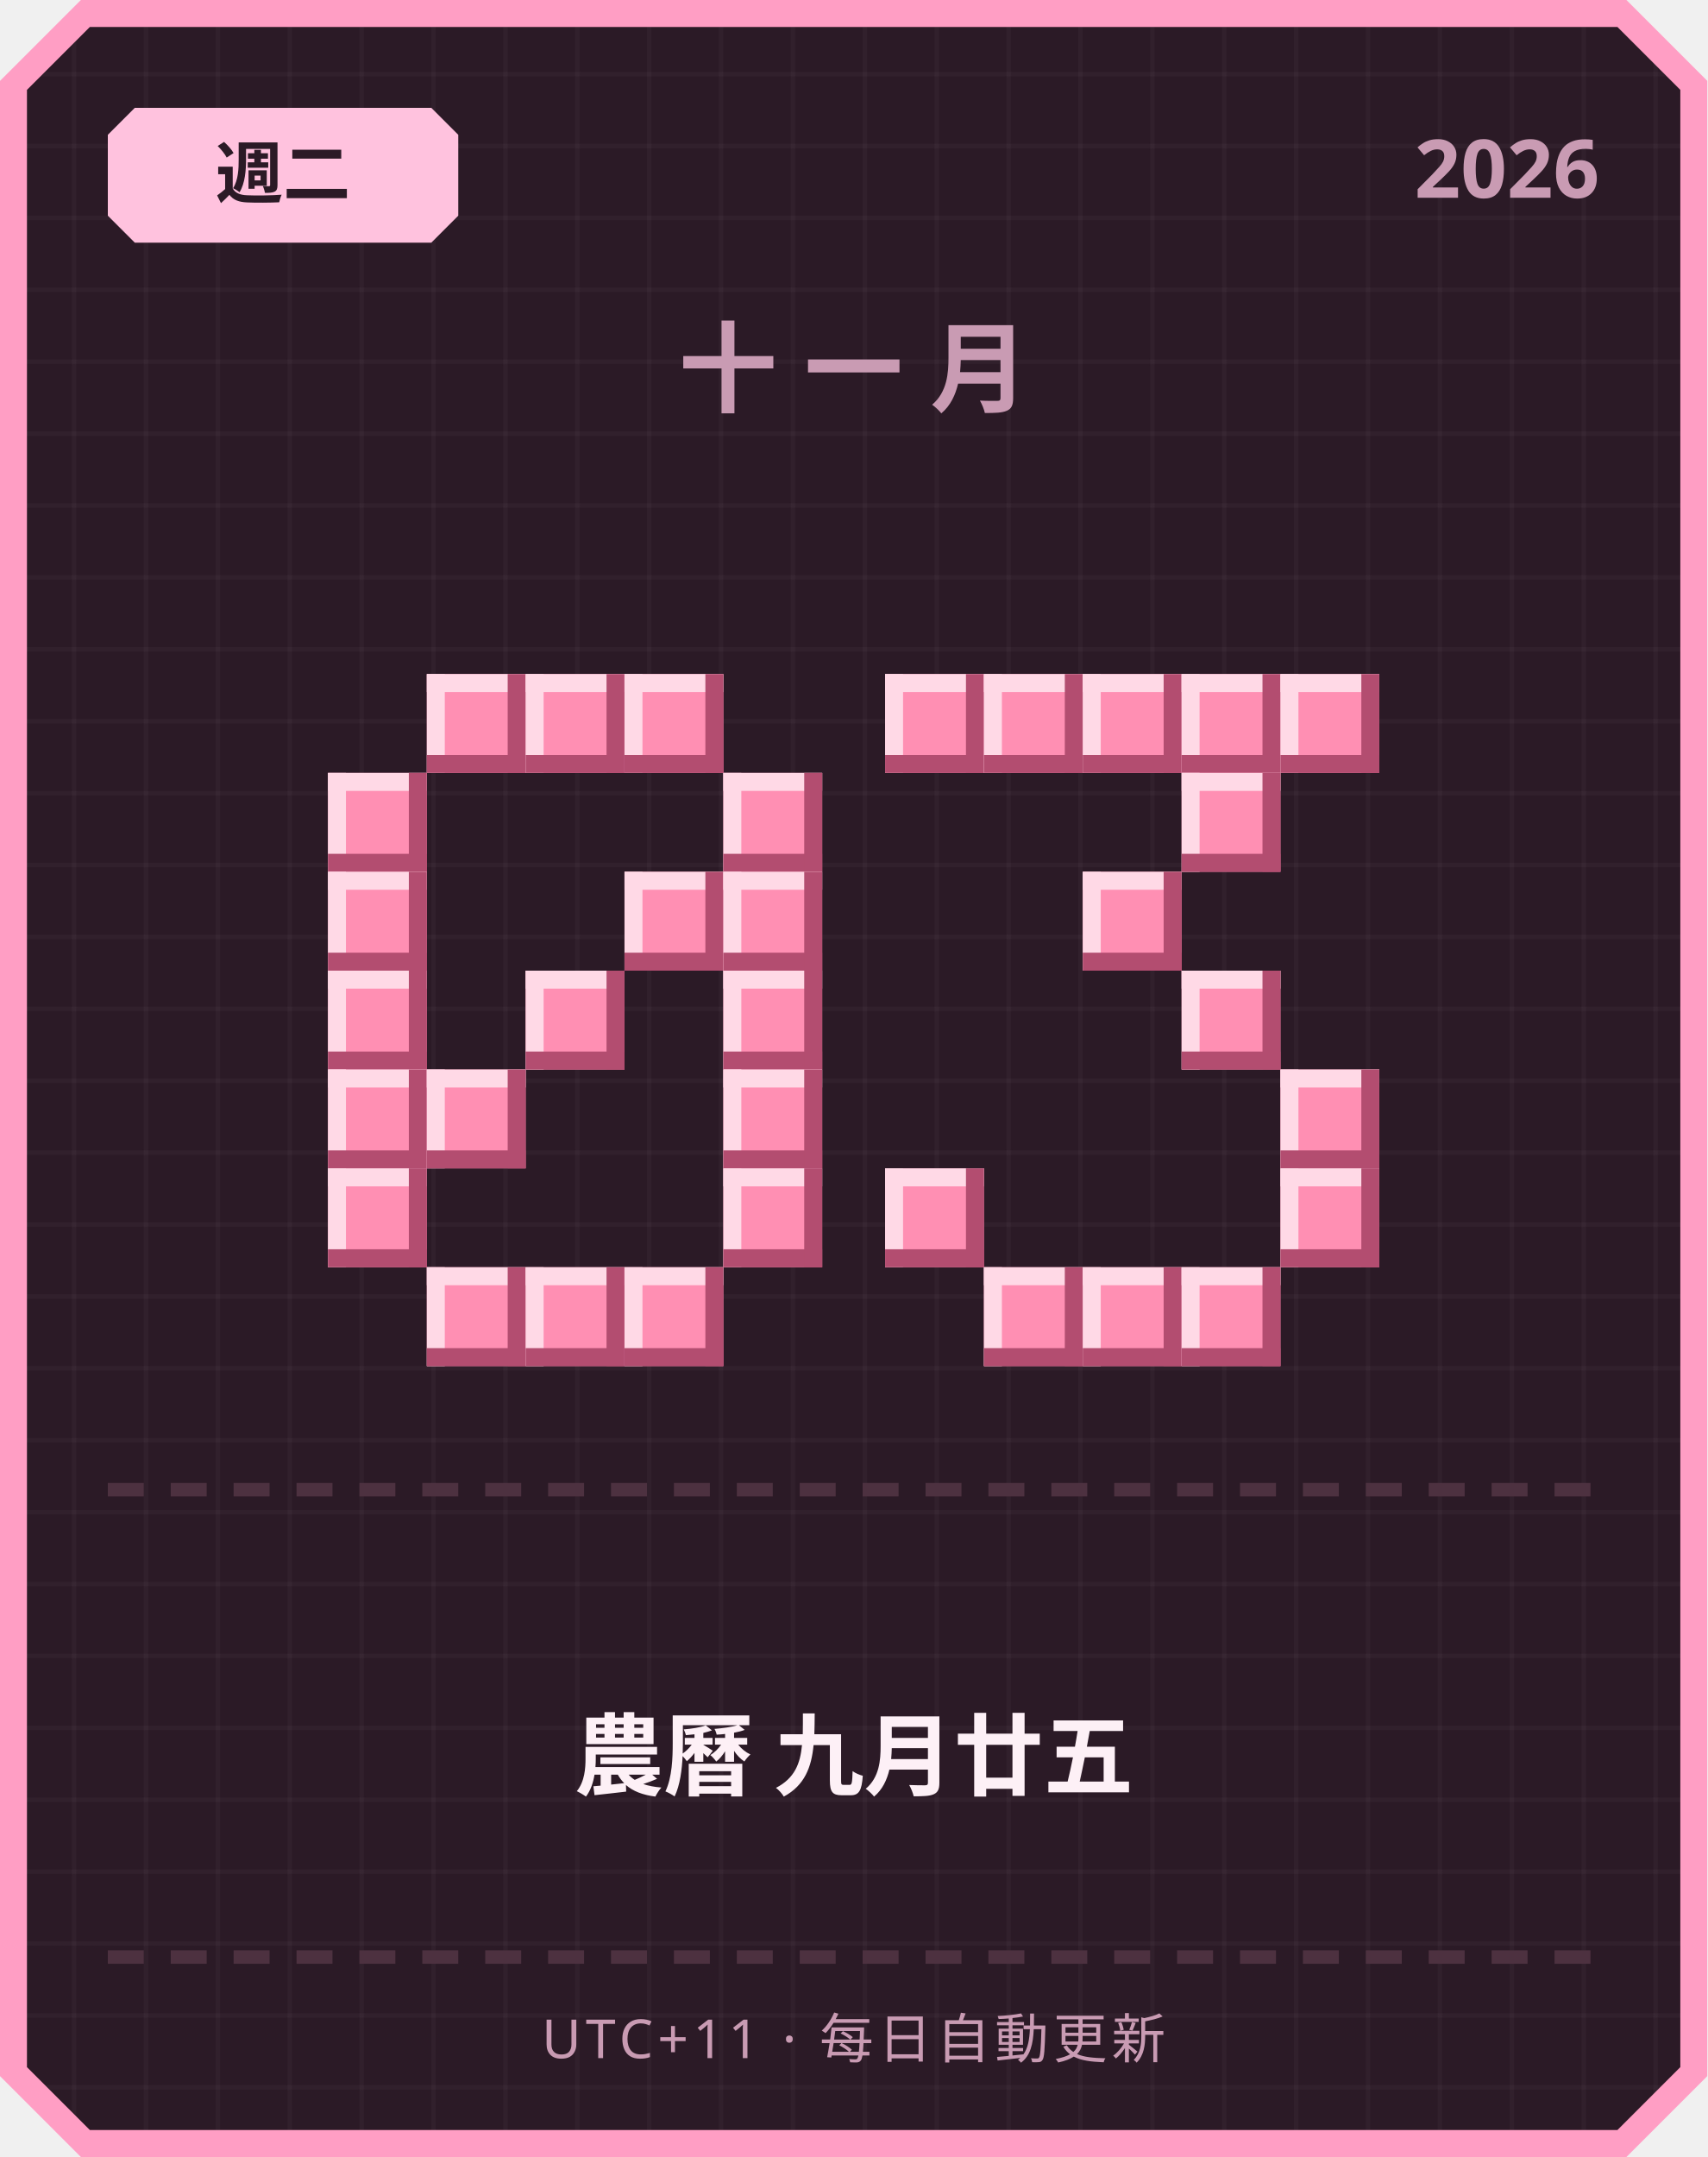
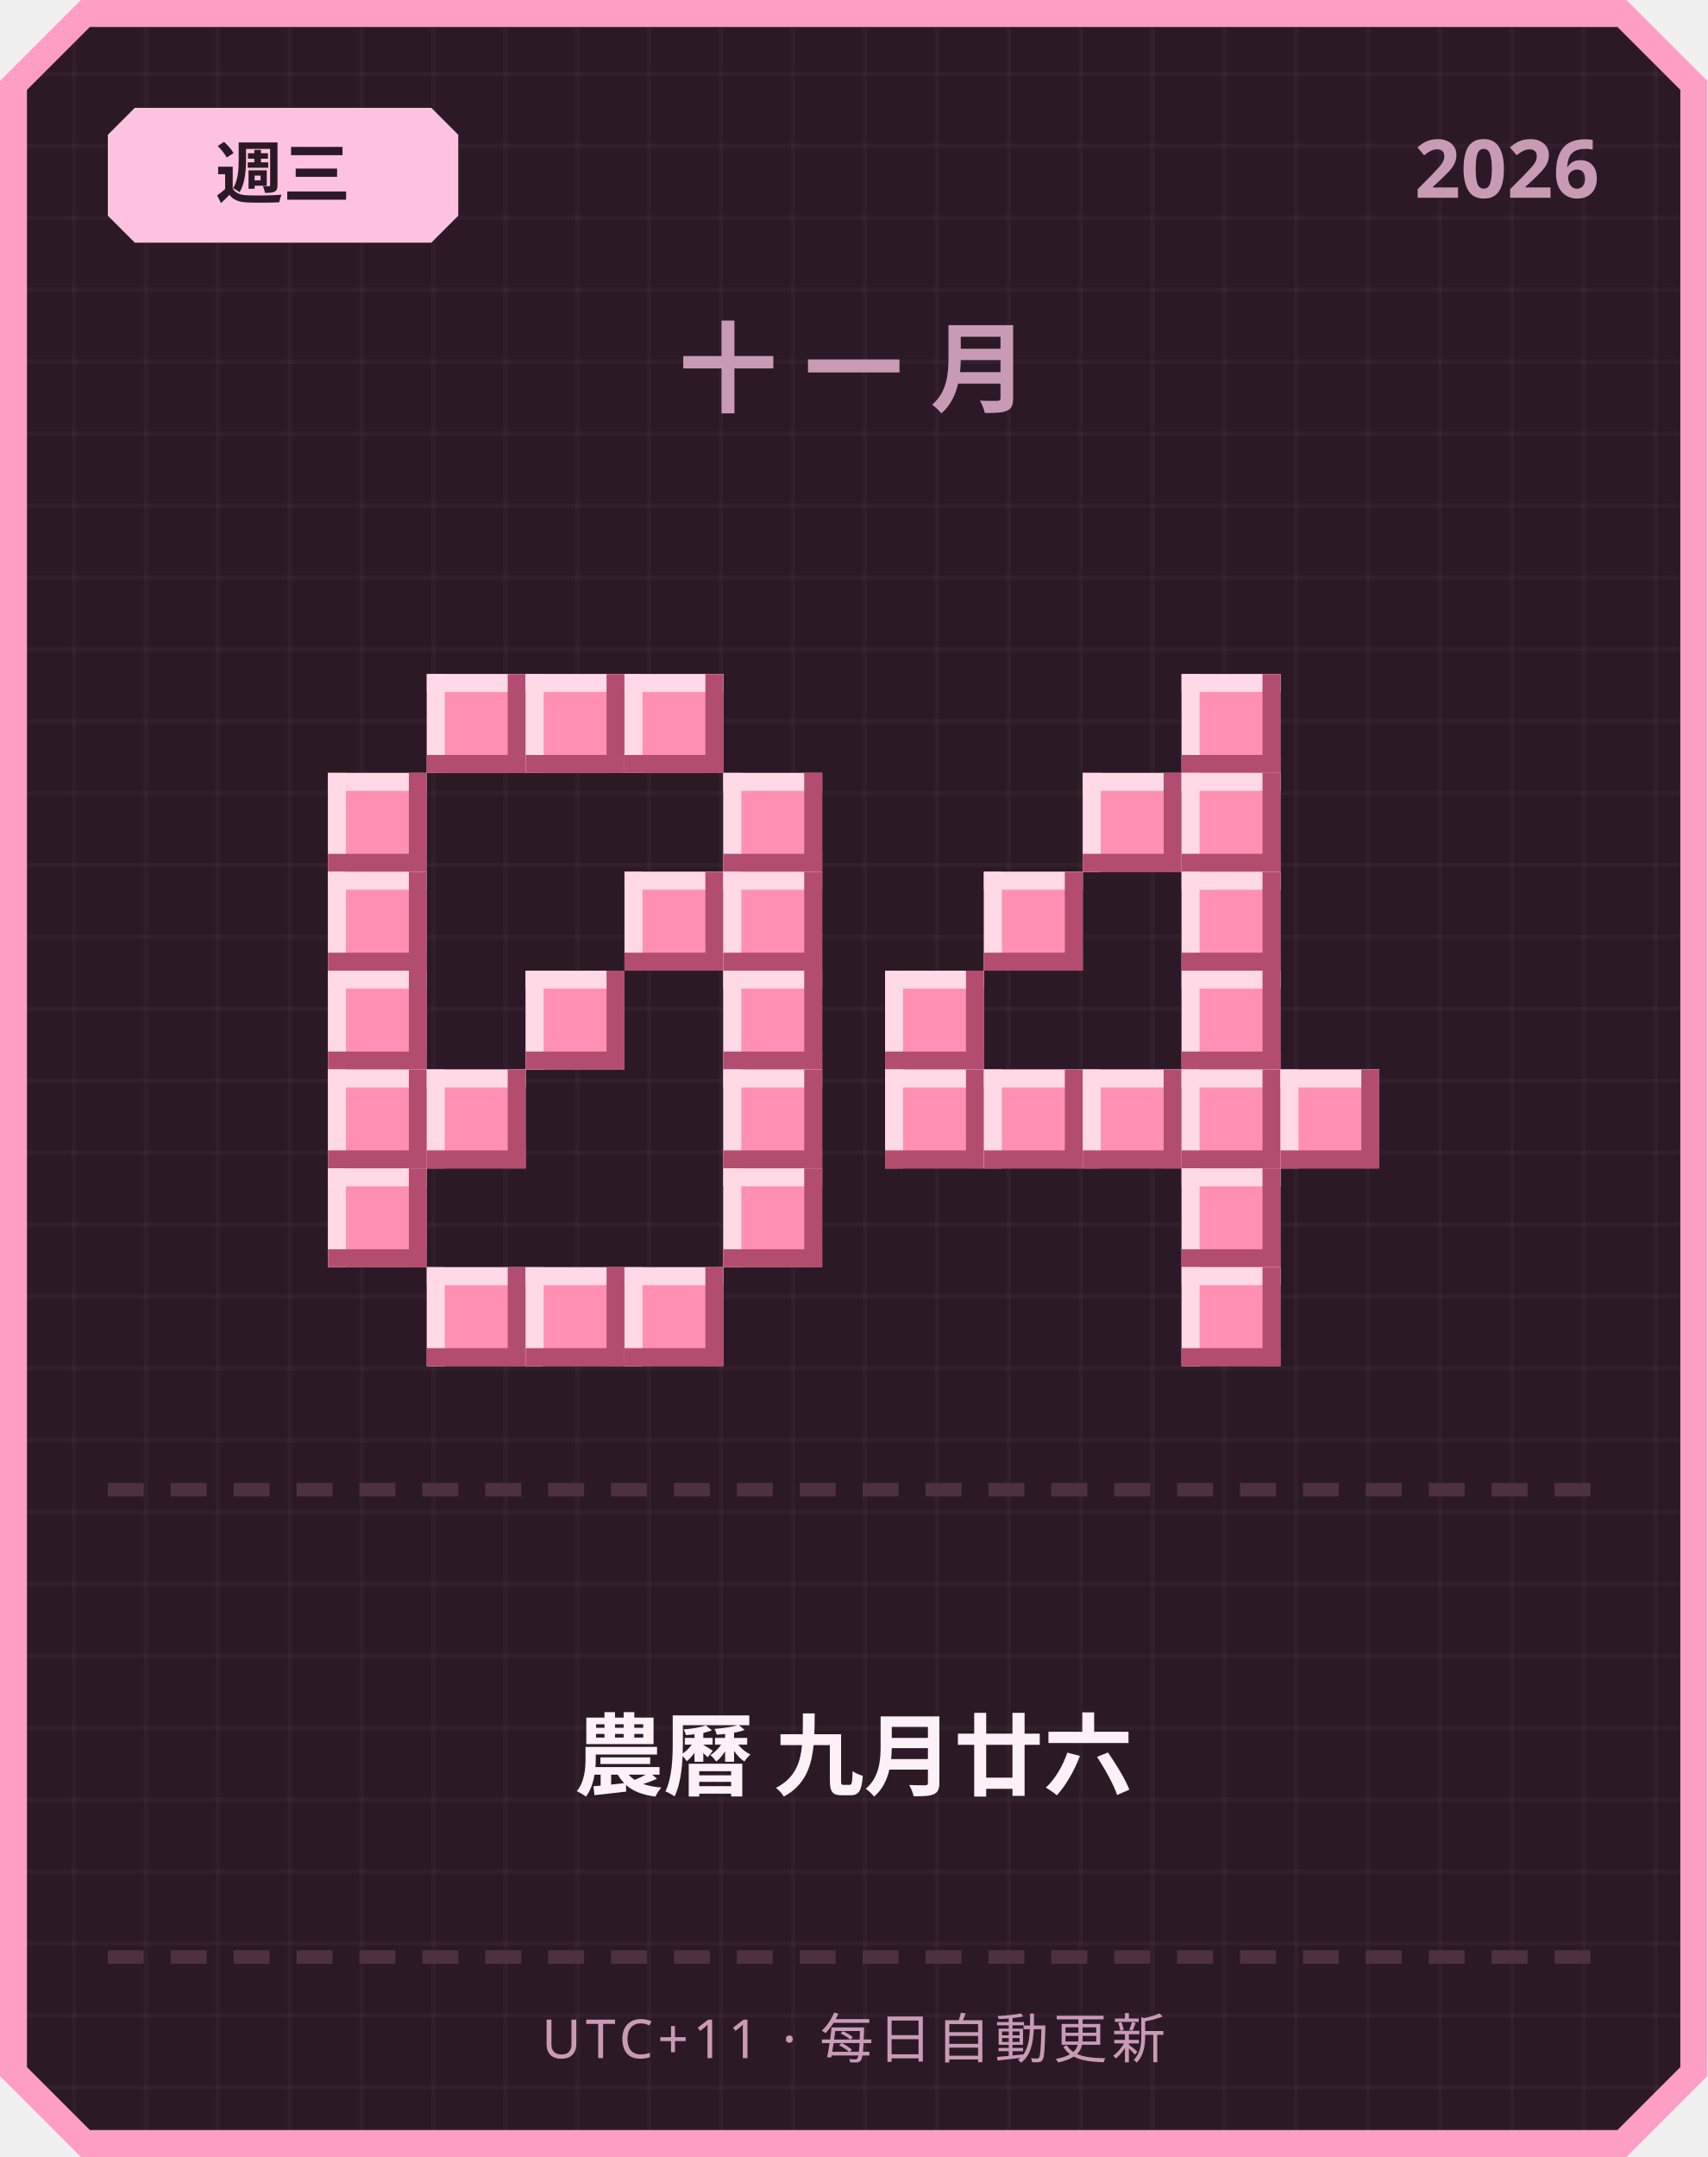
<svg xmlns="http://www.w3.org/2000/svg" width="380" height="480" viewBox="0 0 380 480">
  <defs>
    <pattern id="grid" width="16" height="16" patternUnits="userSpaceOnUse">
      <rect width="16" height="16" fill="#2b1a26" />
      <rect width="1" height="16" fill="#ffffff" opacity="0.03" />
      <rect width="16" height="1" fill="#ffffff" opacity="0.03" />
    </pattern>
  </defs>
  <path d="M 18,0 L 362,0 L 380,18 L 380,462 L 362,480 L 18,480 L 0,462 L 0,18 Z" fill="#ff9ec4" />
  <path d="M 20,6 L 360,6 L 374,20 L 374,460 L 360,474 L 20,474 L 6,460 L 6,20 Z" fill="url(#grid)" />
  <path d="M 30,24 L 96,24 L 102,30 L 102,48 L 96,54 L 30,54 L 24,48 L 24,30 Z" fill="#ffc2de" />
-   <text x="63" y="44" text-anchor="middle" font-family="'Segoe UI', sans-serif" font-size="15" font-weight="700" fill="#2b1a26">週二</text>
+   <text x="63" y="44" text-anchor="middle" font-family="'Segoe UI', sans-serif" font-size="15" font-weight="700" fill="#2b1a26">週三</text>
  <text x="356" y="44" text-anchor="end" font-family="'Segoe UI', sans-serif" font-size="18" font-weight="700" fill="#c99bb3">2026</text>
  <text x="190" y="90" text-anchor="middle" font-family="'Segoe UI', sans-serif" font-size="22" font-weight="700" letter-spacing="6" fill="#c99bb3">十一月</text>
  <rect x="95" y="150" width="22" height="22" fill="#ff8fb3" />
  <rect x="95" y="150" width="22" height="4" fill="#ffd9e6" />
  <rect x="95" y="150" width="4" height="22" fill="#ffd9e6" />
  <rect x="95" y="168" width="22" height="4" fill="#b34d70" />
  <rect x="113" y="150" width="4" height="22" fill="#b34d70" />
  <rect x="117" y="150" width="22" height="22" fill="#ff8fb3" />
  <rect x="117" y="150" width="22" height="4" fill="#ffd9e6" />
  <rect x="117" y="150" width="4" height="22" fill="#ffd9e6" />
  <rect x="117" y="168" width="22" height="4" fill="#b34d70" />
  <rect x="135" y="150" width="4" height="22" fill="#b34d70" />
  <rect x="139" y="150" width="22" height="22" fill="#ff8fb3" />
  <rect x="139" y="150" width="22" height="4" fill="#ffd9e6" />
  <rect x="139" y="150" width="4" height="22" fill="#ffd9e6" />
  <rect x="139" y="168" width="22" height="4" fill="#b34d70" />
  <rect x="157" y="150" width="4" height="22" fill="#b34d70" />
  <rect x="73" y="172" width="22" height="22" fill="#ff8fb3" />
  <rect x="73" y="172" width="22" height="4" fill="#ffd9e6" />
  <rect x="73" y="172" width="4" height="22" fill="#ffd9e6" />
  <rect x="73" y="190" width="22" height="4" fill="#b34d70" />
  <rect x="91" y="172" width="4" height="22" fill="#b34d70" />
  <rect x="161" y="172" width="22" height="22" fill="#ff8fb3" />
  <rect x="161" y="172" width="22" height="4" fill="#ffd9e6" />
  <rect x="161" y="172" width="4" height="22" fill="#ffd9e6" />
  <rect x="161" y="190" width="22" height="4" fill="#b34d70" />
  <rect x="179" y="172" width="4" height="22" fill="#b34d70" />
  <rect x="73" y="194" width="22" height="22" fill="#ff8fb3" />
  <rect x="73" y="194" width="22" height="4" fill="#ffd9e6" />
  <rect x="73" y="194" width="4" height="22" fill="#ffd9e6" />
  <rect x="73" y="212" width="22" height="4" fill="#b34d70" />
  <rect x="91" y="194" width="4" height="22" fill="#b34d70" />
  <rect x="139" y="194" width="22" height="22" fill="#ff8fb3" />
  <rect x="139" y="194" width="22" height="4" fill="#ffd9e6" />
  <rect x="139" y="194" width="4" height="22" fill="#ffd9e6" />
  <rect x="139" y="212" width="22" height="4" fill="#b34d70" />
  <rect x="157" y="194" width="4" height="22" fill="#b34d70" />
  <rect x="161" y="194" width="22" height="22" fill="#ff8fb3" />
  <rect x="161" y="194" width="22" height="4" fill="#ffd9e6" />
  <rect x="161" y="194" width="4" height="22" fill="#ffd9e6" />
  <rect x="161" y="212" width="22" height="4" fill="#b34d70" />
  <rect x="179" y="194" width="4" height="22" fill="#b34d70" />
  <rect x="73" y="216" width="22" height="22" fill="#ff8fb3" />
  <rect x="73" y="216" width="22" height="4" fill="#ffd9e6" />
  <rect x="73" y="216" width="4" height="22" fill="#ffd9e6" />
  <rect x="73" y="234" width="22" height="4" fill="#b34d70" />
  <rect x="91" y="216" width="4" height="22" fill="#b34d70" />
  <rect x="117" y="216" width="22" height="22" fill="#ff8fb3" />
  <rect x="117" y="216" width="22" height="4" fill="#ffd9e6" />
  <rect x="117" y="216" width="4" height="22" fill="#ffd9e6" />
  <rect x="117" y="234" width="22" height="4" fill="#b34d70" />
  <rect x="135" y="216" width="4" height="22" fill="#b34d70" />
  <rect x="161" y="216" width="22" height="22" fill="#ff8fb3" />
  <rect x="161" y="216" width="22" height="4" fill="#ffd9e6" />
  <rect x="161" y="216" width="4" height="22" fill="#ffd9e6" />
  <rect x="161" y="234" width="22" height="4" fill="#b34d70" />
  <rect x="179" y="216" width="4" height="22" fill="#b34d70" />
  <rect x="73" y="238" width="22" height="22" fill="#ff8fb3" />
  <rect x="73" y="238" width="22" height="4" fill="#ffd9e6" />
  <rect x="73" y="238" width="4" height="22" fill="#ffd9e6" />
  <rect x="73" y="256" width="22" height="4" fill="#b34d70" />
  <rect x="91" y="238" width="4" height="22" fill="#b34d70" />
  <rect x="95" y="238" width="22" height="22" fill="#ff8fb3" />
  <rect x="95" y="238" width="22" height="4" fill="#ffd9e6" />
  <rect x="95" y="238" width="4" height="22" fill="#ffd9e6" />
  <rect x="95" y="256" width="22" height="4" fill="#b34d70" />
  <rect x="113" y="238" width="4" height="22" fill="#b34d70" />
  <rect x="161" y="238" width="22" height="22" fill="#ff8fb3" />
  <rect x="161" y="238" width="22" height="4" fill="#ffd9e6" />
  <rect x="161" y="238" width="4" height="22" fill="#ffd9e6" />
  <rect x="161" y="256" width="22" height="4" fill="#b34d70" />
  <rect x="179" y="238" width="4" height="22" fill="#b34d70" />
  <rect x="73" y="260" width="22" height="22" fill="#ff8fb3" />
  <rect x="73" y="260" width="22" height="4" fill="#ffd9e6" />
  <rect x="73" y="260" width="4" height="22" fill="#ffd9e6" />
  <rect x="73" y="278" width="22" height="4" fill="#b34d70" />
  <rect x="91" y="260" width="4" height="22" fill="#b34d70" />
  <rect x="161" y="260" width="22" height="22" fill="#ff8fb3" />
  <rect x="161" y="260" width="22" height="4" fill="#ffd9e6" />
  <rect x="161" y="260" width="4" height="22" fill="#ffd9e6" />
  <rect x="161" y="278" width="22" height="4" fill="#b34d70" />
  <rect x="179" y="260" width="4" height="22" fill="#b34d70" />
  <rect x="95" y="282" width="22" height="22" fill="#ff8fb3" />
  <rect x="95" y="282" width="22" height="4" fill="#ffd9e6" />
  <rect x="95" y="282" width="4" height="22" fill="#ffd9e6" />
  <rect x="95" y="300" width="22" height="4" fill="#b34d70" />
  <rect x="113" y="282" width="4" height="22" fill="#b34d70" />
  <rect x="117" y="282" width="22" height="22" fill="#ff8fb3" />
  <rect x="117" y="282" width="22" height="4" fill="#ffd9e6" />
  <rect x="117" y="282" width="4" height="22" fill="#ffd9e6" />
  <rect x="117" y="300" width="22" height="4" fill="#b34d70" />
  <rect x="135" y="282" width="4" height="22" fill="#b34d70" />
  <rect x="139" y="282" width="22" height="22" fill="#ff8fb3" />
  <rect x="139" y="282" width="22" height="4" fill="#ffd9e6" />
  <rect x="139" y="282" width="4" height="22" fill="#ffd9e6" />
  <rect x="139" y="300" width="22" height="4" fill="#b34d70" />
  <rect x="157" y="282" width="4" height="22" fill="#b34d70" />
-   <rect x="197" y="150" width="22" height="22" fill="#ff8fb3" />
-   <rect x="197" y="150" width="22" height="4" fill="#ffd9e6" />
-   <rect x="197" y="150" width="4" height="22" fill="#ffd9e6" />
-   <rect x="197" y="168" width="22" height="4" fill="#b34d70" />
-   <rect x="215" y="150" width="4" height="22" fill="#b34d70" />
-   <rect x="219" y="150" width="22" height="22" fill="#ff8fb3" />
-   <rect x="219" y="150" width="22" height="4" fill="#ffd9e6" />
-   <rect x="219" y="150" width="4" height="22" fill="#ffd9e6" />
-   <rect x="219" y="168" width="22" height="4" fill="#b34d70" />
-   <rect x="237" y="150" width="4" height="22" fill="#b34d70" />
-   <rect x="241" y="150" width="22" height="22" fill="#ff8fb3" />
-   <rect x="241" y="150" width="22" height="4" fill="#ffd9e6" />
-   <rect x="241" y="150" width="4" height="22" fill="#ffd9e6" />
-   <rect x="241" y="168" width="22" height="4" fill="#b34d70" />
-   <rect x="259" y="150" width="4" height="22" fill="#b34d70" />
  <rect x="263" y="150" width="22" height="22" fill="#ff8fb3" />
  <rect x="263" y="150" width="22" height="4" fill="#ffd9e6" />
  <rect x="263" y="150" width="4" height="22" fill="#ffd9e6" />
  <rect x="263" y="168" width="22" height="4" fill="#b34d70" />
  <rect x="281" y="150" width="4" height="22" fill="#b34d70" />
-   <rect x="285" y="150" width="22" height="22" fill="#ff8fb3" />
-   <rect x="285" y="150" width="22" height="4" fill="#ffd9e6" />
-   <rect x="285" y="150" width="4" height="22" fill="#ffd9e6" />
-   <rect x="285" y="168" width="22" height="4" fill="#b34d70" />
-   <rect x="303" y="150" width="4" height="22" fill="#b34d70" />
+   <rect x="241" y="172" width="22" height="22" fill="#ff8fb3" />
+   <rect x="241" y="172" width="22" height="4" fill="#ffd9e6" />
+   <rect x="241" y="172" width="4" height="22" fill="#ffd9e6" />
+   <rect x="241" y="190" width="22" height="4" fill="#b34d70" />
+   <rect x="259" y="172" width="4" height="22" fill="#b34d70" />
  <rect x="263" y="172" width="22" height="22" fill="#ff8fb3" />
  <rect x="263" y="172" width="22" height="4" fill="#ffd9e6" />
  <rect x="263" y="172" width="4" height="22" fill="#ffd9e6" />
  <rect x="263" y="190" width="22" height="4" fill="#b34d70" />
  <rect x="281" y="172" width="4" height="22" fill="#b34d70" />
-   <rect x="241" y="194" width="22" height="22" fill="#ff8fb3" />
-   <rect x="241" y="194" width="22" height="4" fill="#ffd9e6" />
-   <rect x="241" y="194" width="4" height="22" fill="#ffd9e6" />
-   <rect x="241" y="212" width="22" height="4" fill="#b34d70" />
-   <rect x="259" y="194" width="4" height="22" fill="#b34d70" />
+   <rect x="219" y="194" width="22" height="22" fill="#ff8fb3" />
+   <rect x="219" y="194" width="22" height="4" fill="#ffd9e6" />
+   <rect x="219" y="194" width="4" height="22" fill="#ffd9e6" />
+   <rect x="219" y="212" width="22" height="4" fill="#b34d70" />
+   <rect x="237" y="194" width="4" height="22" fill="#b34d70" />
+   <rect x="263" y="194" width="22" height="22" fill="#ff8fb3" />
+   <rect x="263" y="194" width="22" height="4" fill="#ffd9e6" />
+   <rect x="263" y="194" width="4" height="22" fill="#ffd9e6" />
+   <rect x="263" y="212" width="22" height="4" fill="#b34d70" />
+   <rect x="281" y="194" width="4" height="22" fill="#b34d70" />
+   <rect x="197" y="216" width="22" height="22" fill="#ff8fb3" />
+   <rect x="197" y="216" width="22" height="4" fill="#ffd9e6" />
+   <rect x="197" y="216" width="4" height="22" fill="#ffd9e6" />
+   <rect x="197" y="234" width="22" height="4" fill="#b34d70" />
+   <rect x="215" y="216" width="4" height="22" fill="#b34d70" />
  <rect x="263" y="216" width="22" height="22" fill="#ff8fb3" />
  <rect x="263" y="216" width="22" height="4" fill="#ffd9e6" />
  <rect x="263" y="216" width="4" height="22" fill="#ffd9e6" />
  <rect x="263" y="234" width="22" height="4" fill="#b34d70" />
  <rect x="281" y="216" width="4" height="22" fill="#b34d70" />
+   <rect x="197" y="238" width="22" height="22" fill="#ff8fb3" />
+   <rect x="197" y="238" width="22" height="4" fill="#ffd9e6" />
+   <rect x="197" y="238" width="4" height="22" fill="#ffd9e6" />
+   <rect x="197" y="256" width="22" height="4" fill="#b34d70" />
+   <rect x="215" y="238" width="4" height="22" fill="#b34d70" />
+   <rect x="219" y="238" width="22" height="22" fill="#ff8fb3" />
+   <rect x="219" y="238" width="22" height="4" fill="#ffd9e6" />
+   <rect x="219" y="238" width="4" height="22" fill="#ffd9e6" />
+   <rect x="219" y="256" width="22" height="4" fill="#b34d70" />
+   <rect x="237" y="238" width="4" height="22" fill="#b34d70" />
+   <rect x="241" y="238" width="22" height="22" fill="#ff8fb3" />
+   <rect x="241" y="238" width="22" height="4" fill="#ffd9e6" />
+   <rect x="241" y="238" width="4" height="22" fill="#ffd9e6" />
+   <rect x="241" y="256" width="22" height="4" fill="#b34d70" />
+   <rect x="259" y="238" width="4" height="22" fill="#b34d70" />
+   <rect x="263" y="238" width="22" height="22" fill="#ff8fb3" />
+   <rect x="263" y="238" width="22" height="4" fill="#ffd9e6" />
+   <rect x="263" y="238" width="4" height="22" fill="#ffd9e6" />
+   <rect x="263" y="256" width="22" height="4" fill="#b34d70" />
+   <rect x="281" y="238" width="4" height="22" fill="#b34d70" />
  <rect x="285" y="238" width="22" height="22" fill="#ff8fb3" />
  <rect x="285" y="238" width="22" height="4" fill="#ffd9e6" />
  <rect x="285" y="238" width="4" height="22" fill="#ffd9e6" />
  <rect x="285" y="256" width="22" height="4" fill="#b34d70" />
  <rect x="303" y="238" width="4" height="22" fill="#b34d70" />
-   <rect x="197" y="260" width="22" height="22" fill="#ff8fb3" />
-   <rect x="197" y="260" width="22" height="4" fill="#ffd9e6" />
-   <rect x="197" y="260" width="4" height="22" fill="#ffd9e6" />
-   <rect x="197" y="278" width="22" height="4" fill="#b34d70" />
-   <rect x="215" y="260" width="4" height="22" fill="#b34d70" />
-   <rect x="285" y="260" width="22" height="22" fill="#ff8fb3" />
-   <rect x="285" y="260" width="22" height="4" fill="#ffd9e6" />
-   <rect x="285" y="260" width="4" height="22" fill="#ffd9e6" />
-   <rect x="285" y="278" width="22" height="4" fill="#b34d70" />
-   <rect x="303" y="260" width="4" height="22" fill="#b34d70" />
-   <rect x="219" y="282" width="22" height="22" fill="#ff8fb3" />
-   <rect x="219" y="282" width="22" height="4" fill="#ffd9e6" />
-   <rect x="219" y="282" width="4" height="22" fill="#ffd9e6" />
-   <rect x="219" y="300" width="22" height="4" fill="#b34d70" />
-   <rect x="237" y="282" width="4" height="22" fill="#b34d70" />
-   <rect x="241" y="282" width="22" height="22" fill="#ff8fb3" />
-   <rect x="241" y="282" width="22" height="4" fill="#ffd9e6" />
-   <rect x="241" y="282" width="4" height="22" fill="#ffd9e6" />
-   <rect x="241" y="300" width="22" height="4" fill="#b34d70" />
-   <rect x="259" y="282" width="4" height="22" fill="#b34d70" />
+   <rect x="263" y="260" width="22" height="22" fill="#ff8fb3" />
+   <rect x="263" y="260" width="22" height="4" fill="#ffd9e6" />
+   <rect x="263" y="260" width="4" height="22" fill="#ffd9e6" />
+   <rect x="263" y="278" width="22" height="4" fill="#b34d70" />
+   <rect x="281" y="260" width="4" height="22" fill="#b34d70" />
  <rect x="263" y="282" width="22" height="22" fill="#ff8fb3" />
  <rect x="263" y="282" width="22" height="4" fill="#ffd9e6" />
  <rect x="263" y="282" width="4" height="22" fill="#ffd9e6" />
  <rect x="263" y="300" width="22" height="4" fill="#b34d70" />
  <rect x="281" y="282" width="4" height="22" fill="#b34d70" />
  <rect x="24" y="330" width="8" height="3" fill="#4d3140" />
  <rect x="38" y="330" width="8" height="3" fill="#4d3140" />
  <rect x="52" y="330" width="8" height="3" fill="#4d3140" />
  <rect x="66" y="330" width="8" height="3" fill="#4d3140" />
  <rect x="80" y="330" width="8" height="3" fill="#4d3140" />
  <rect x="94" y="330" width="8" height="3" fill="#4d3140" />
  <rect x="108" y="330" width="8" height="3" fill="#4d3140" />
  <rect x="122" y="330" width="8" height="3" fill="#4d3140" />
  <rect x="136" y="330" width="8" height="3" fill="#4d3140" />
  <rect x="150" y="330" width="8" height="3" fill="#4d3140" />
  <rect x="164" y="330" width="8" height="3" fill="#4d3140" />
  <rect x="178" y="330" width="8" height="3" fill="#4d3140" />
  <rect x="192" y="330" width="8" height="3" fill="#4d3140" />
  <rect x="206" y="330" width="8" height="3" fill="#4d3140" />
  <rect x="220" y="330" width="8" height="3" fill="#4d3140" />
  <rect x="234" y="330" width="8" height="3" fill="#4d3140" />
  <rect x="248" y="330" width="8" height="3" fill="#4d3140" />
  <rect x="262" y="330" width="8" height="3" fill="#4d3140" />
  <rect x="276" y="330" width="8" height="3" fill="#4d3140" />
  <rect x="290" y="330" width="8" height="3" fill="#4d3140" />
  <rect x="304" y="330" width="8" height="3" fill="#4d3140" />
  <rect x="318" y="330" width="8" height="3" fill="#4d3140" />
  <rect x="332" y="330" width="8" height="3" fill="#4d3140" />
  <rect x="346" y="330" width="8" height="3" fill="#4d3140" />
-   <text x="190" y="398" text-anchor="middle" font-family="'Segoe UI', 'Microsoft JhengHei', sans-serif" font-size="20" font-weight="700" fill="#fdf0f6">農曆 九月廿五</text>
+   <text x="190" y="398" text-anchor="middle" font-family="'Segoe UI', 'Microsoft JhengHei', sans-serif" font-size="20" font-weight="700" fill="#fdf0f6">農曆 九月廿六</text>
  <rect x="24" y="434" width="8" height="3" fill="#4d3140" />
  <rect x="38" y="434" width="8" height="3" fill="#4d3140" />
  <rect x="52" y="434" width="8" height="3" fill="#4d3140" />
  <rect x="66" y="434" width="8" height="3" fill="#4d3140" />
  <rect x="80" y="434" width="8" height="3" fill="#4d3140" />
  <rect x="94" y="434" width="8" height="3" fill="#4d3140" />
  <rect x="108" y="434" width="8" height="3" fill="#4d3140" />
  <rect x="122" y="434" width="8" height="3" fill="#4d3140" />
  <rect x="136" y="434" width="8" height="3" fill="#4d3140" />
  <rect x="150" y="434" width="8" height="3" fill="#4d3140" />
  <rect x="164" y="434" width="8" height="3" fill="#4d3140" />
  <rect x="178" y="434" width="8" height="3" fill="#4d3140" />
  <rect x="192" y="434" width="8" height="3" fill="#4d3140" />
  <rect x="206" y="434" width="8" height="3" fill="#4d3140" />
  <rect x="220" y="434" width="8" height="3" fill="#4d3140" />
  <rect x="234" y="434" width="8" height="3" fill="#4d3140" />
  <rect x="248" y="434" width="8" height="3" fill="#4d3140" />
  <rect x="262" y="434" width="8" height="3" fill="#4d3140" />
  <rect x="276" y="434" width="8" height="3" fill="#4d3140" />
  <rect x="290" y="434" width="8" height="3" fill="#4d3140" />
  <rect x="304" y="434" width="8" height="3" fill="#4d3140" />
  <rect x="318" y="434" width="8" height="3" fill="#4d3140" />
  <rect x="332" y="434" width="8" height="3" fill="#4d3140" />
  <rect x="346" y="434" width="8" height="3" fill="#4d3140" />
  <text x="190" y="458" text-anchor="middle" font-family="'Segoe UI', sans-serif" font-size="12" letter-spacing="1" fill="#c99bb3">UTC+11 · 每日自動更新</text>
</svg>
